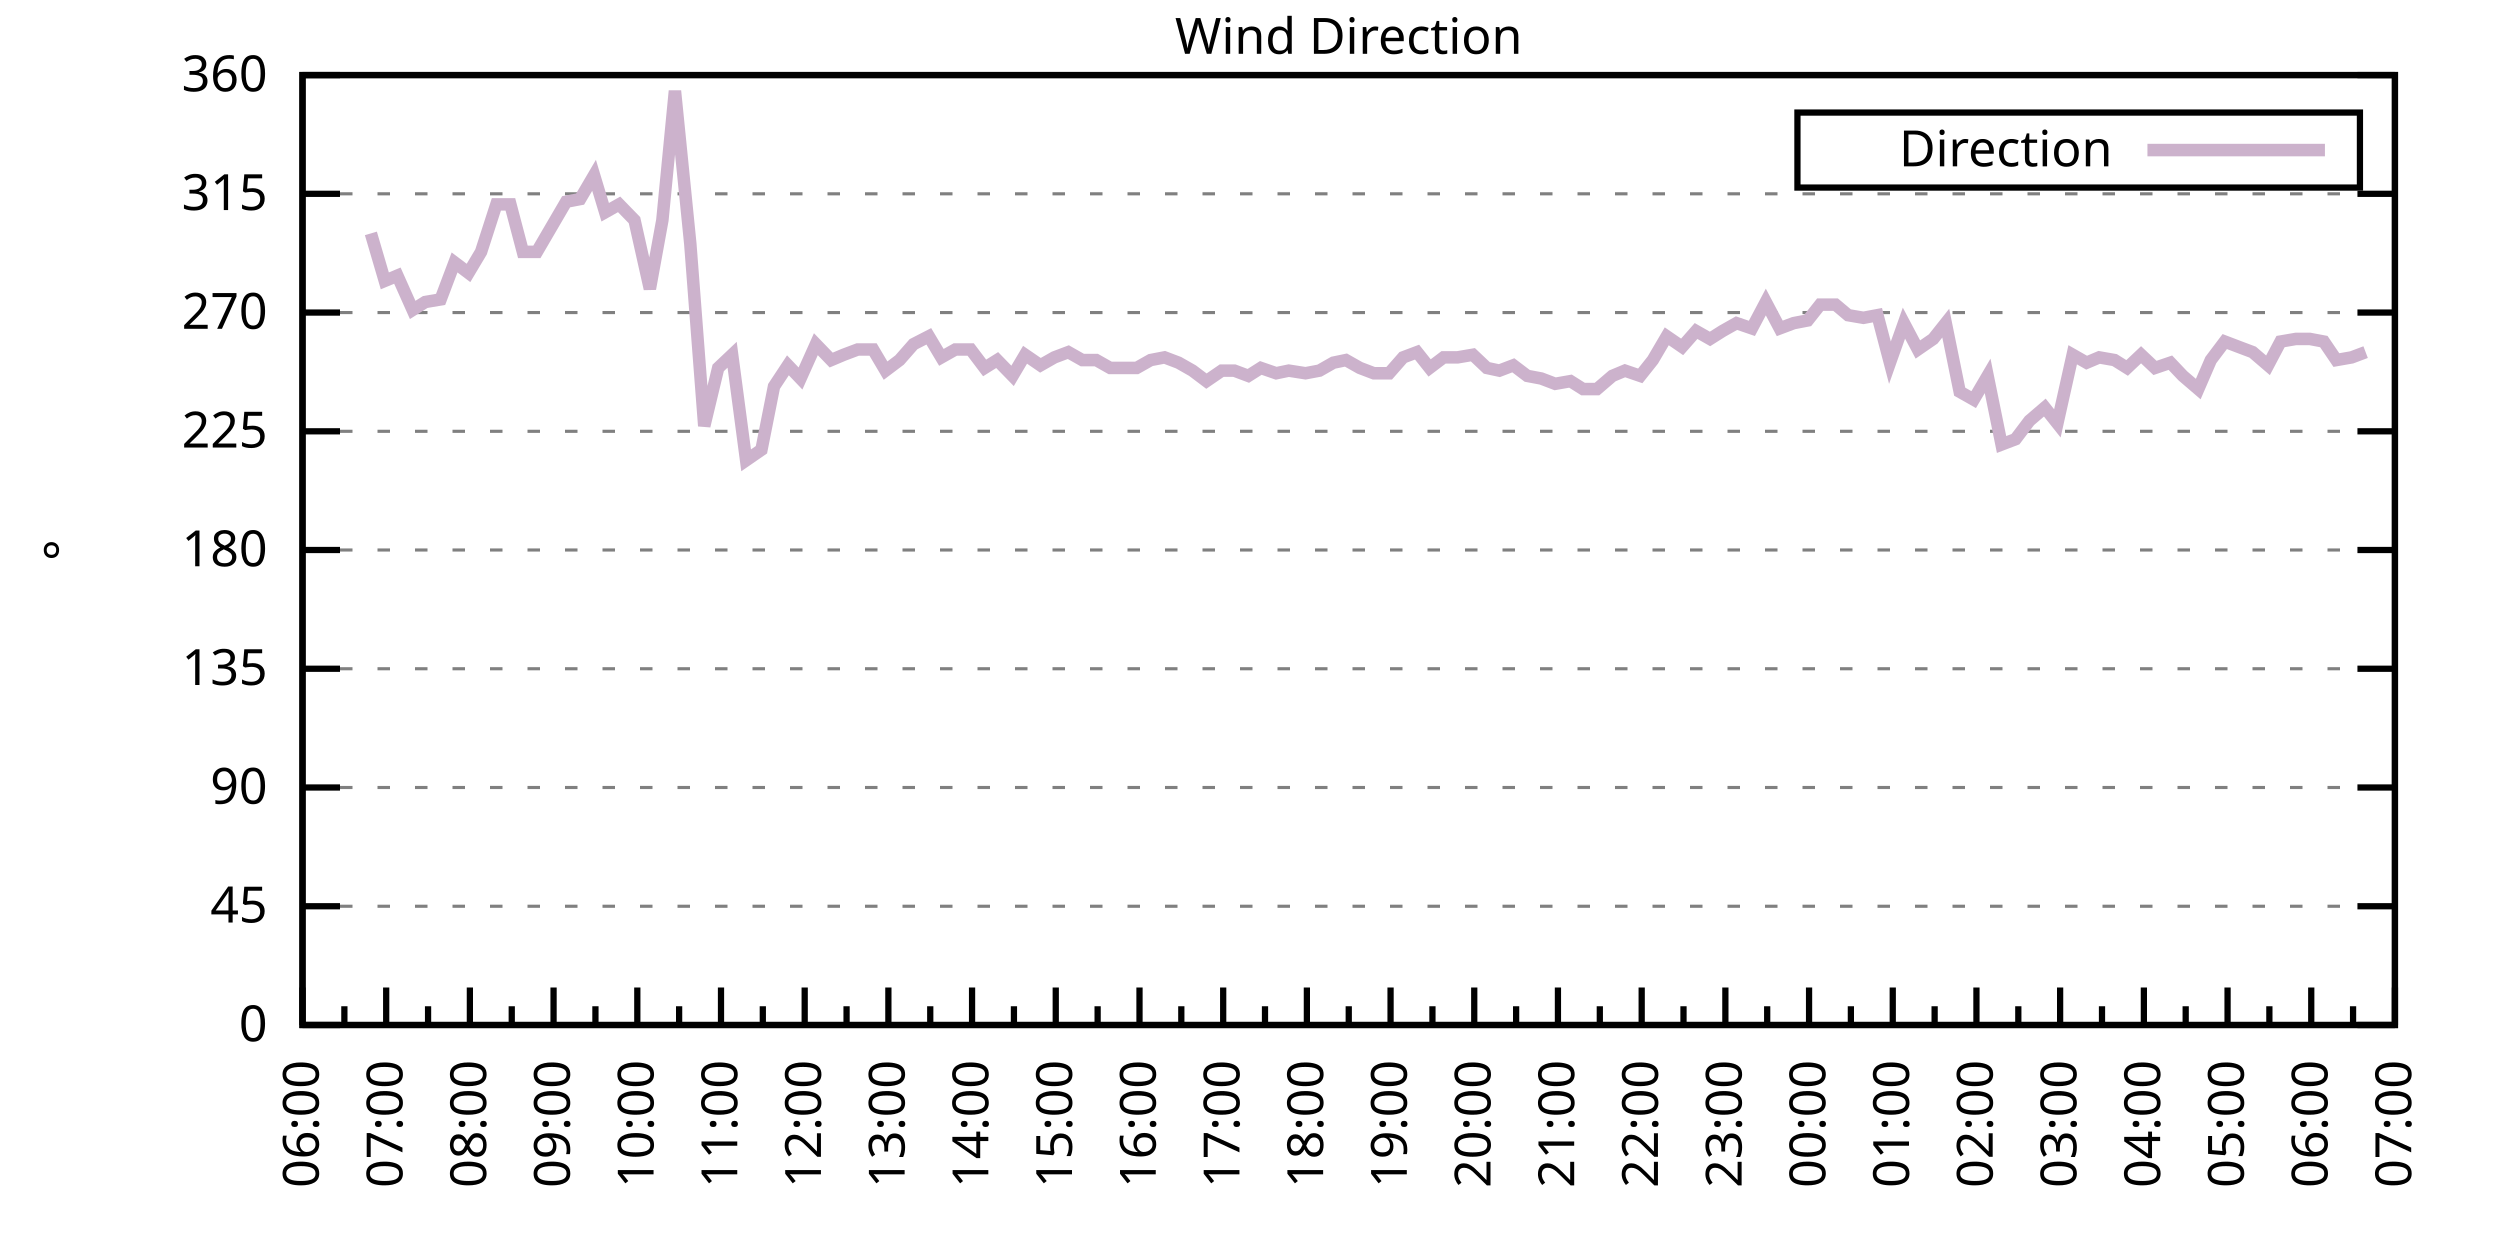
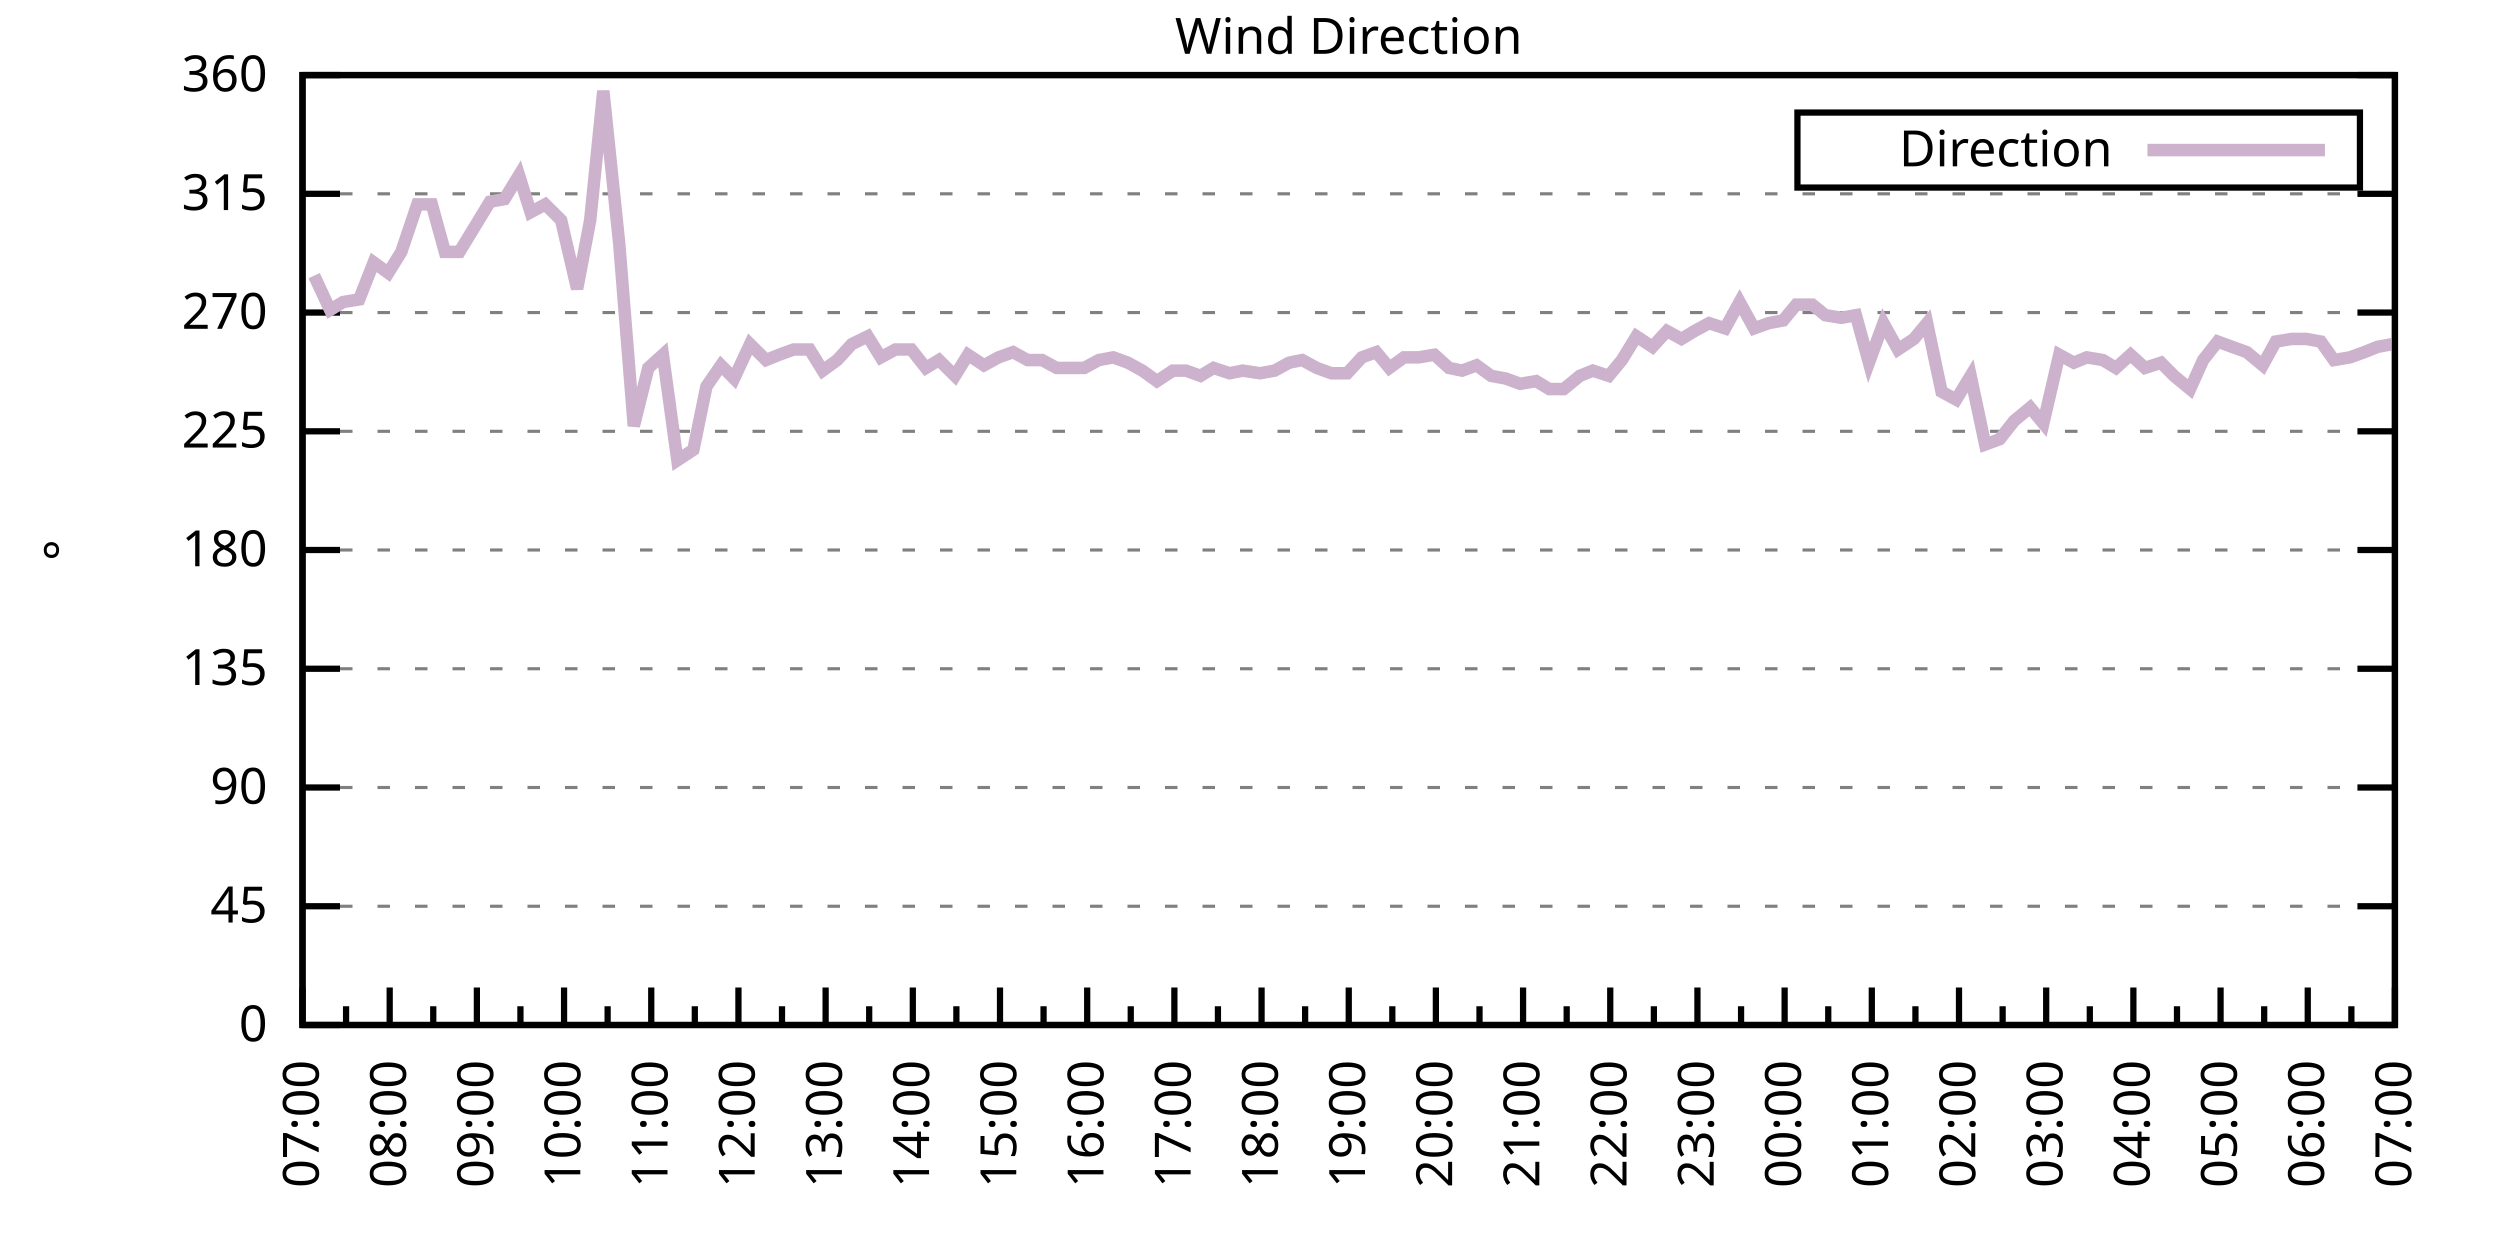
<svg xmlns="http://www.w3.org/2000/svg" xmlns:xlink="http://www.w3.org/1999/xlink" width="400" height="200" viewBox="0 0 400 200">
  <g id="gnuplot_canvas">
    <rect x="0" y="0" width="400" height="200" fill="none" />
    <defs>
      <circle id="gpDot" r="0.5" stroke-width="0.5" stroke="currentColor" />
      <path id="gpPt0" stroke-width="0.333" stroke="currentColor" d="M-1,0 h2 M0,-1 v2" />
      <path id="gpPt1" stroke-width="0.333" stroke="currentColor" d="M-1,-1 L1,1 M1,-1 L-1,1" />
      <path id="gpPt2" stroke-width="0.333" stroke="currentColor" d="M-1,0 L1,0 M0,-1 L0,1 M-1,-1 L1,1 M-1,1 L1,-1" />
      <rect id="gpPt3" stroke-width="0.333" stroke="currentColor" x="-1" y="-1" width="2" height="2" />
      <rect id="gpPt4" stroke-width="0.333" stroke="currentColor" fill="currentColor" x="-1" y="-1" width="2" height="2" />
      <circle id="gpPt5" stroke-width="0.333" stroke="currentColor" cx="0" cy="0" r="1" />
      <use xlink:href="#gpPt5" id="gpPt6" fill="currentColor" stroke="none" />
      <path id="gpPt7" stroke-width="0.333" stroke="currentColor" d="M0,-1.33 L-1.33,0.67 L1.33,0.67 z" />
      <use xlink:href="#gpPt7" id="gpPt8" fill="currentColor" stroke="none" />
      <use xlink:href="#gpPt7" id="gpPt9" stroke="currentColor" transform="rotate(180)" />
      <use xlink:href="#gpPt9" id="gpPt10" fill="currentColor" stroke="none" />
      <use xlink:href="#gpPt3" id="gpPt11" stroke="currentColor" transform="rotate(45)" />
      <use xlink:href="#gpPt11" id="gpPt12" fill="currentColor" stroke="none" />
      <path id="gpPt13" stroke-width="0.333" stroke="currentColor" d="M0,1.330 L1.265,0.411 L0.782,-1.067 L-0.782,-1.076 L-1.265,0.411 z" />
      <use xlink:href="#gpPt13" id="gpPt14" fill="currentColor" stroke="none" />
      <filter id="textbox" filterUnits="objectBoundingBox" x="0" y="0" height="1" width="1">
        <feFlood flood-color="white" flood-opacity="1" result="bgnd" />
        <feComposite in="SourceGraphic" in2="bgnd" operator="atop" />
      </filter>
      <filter id="greybox" filterUnits="objectBoundingBox" x="0" y="0" height="1" width="1">
        <feFlood flood-color="lightgrey" flood-opacity="1" result="grey" />
        <feComposite in="SourceGraphic" in2="grey" operator="atop" />
      </filter>
    </defs>
    <g fill="none" color="white" stroke="currentColor" stroke-width="1.00" stroke-linecap="butt" stroke-linejoin="miter">
</g>
    <g fill="none" color="black" stroke="currentColor" stroke-width="1.00" stroke-linecap="butt" stroke-linejoin="miter">
      <g stroke="none" shape-rendering="crispEdges">
        <polygon fill="rgb(255, 255, 255)" points="48.40,164.00 383.18,164.00 383.18,12.02 48.40,12.02 " />
      </g>
    </g>
    <g fill="none" color="black" stroke="currentColor" stroke-width="1.00" stroke-linecap="butt" stroke-linejoin="miter">
</g>
    <g fill="none" color="black" stroke="black" stroke-width="0.50" stroke-linecap="butt" stroke-linejoin="miter">
</g>
    <g fill="none" color="gray" stroke="currentColor" stroke-width="0.50" stroke-linecap="butt" stroke-linejoin="miter">
      <path stroke="gray" stroke-dasharray="2,4" class="gridline" d="M48.40,164.00 L383.19,164.00  " />
    </g>
    <g fill="none" color="gray" stroke="gray" stroke-width="1.00" stroke-linecap="butt" stroke-linejoin="miter">
</g>
    <g fill="none" color="black" stroke="currentColor" stroke-width="1.00" stroke-linecap="butt" stroke-linejoin="miter">
      <path stroke="black" d="M48.40,164.00 L54.40,164.00 M383.19,164.00 L377.19,164.00  " />
      <g transform="translate(42.80,166.60)" stroke="none" fill="black" font-family="Sans" font-size="8.00" text-anchor="end">
        <text>
          <tspan font-family="Sans"> 0</tspan>
        </text>
      </g>
    </g>
    <g fill="none" color="black" stroke="currentColor" stroke-width="1.00" stroke-linecap="butt" stroke-linejoin="miter">
</g>
    <g fill="none" color="black" stroke="black" stroke-width="0.50" stroke-linecap="butt" stroke-linejoin="miter">
</g>
    <g fill="none" color="gray" stroke="currentColor" stroke-width="0.50" stroke-linecap="butt" stroke-linejoin="miter">
      <path stroke="gray" stroke-dasharray="2,4" class="gridline" d="M48.40,145.00 L383.19,145.00  " />
    </g>
    <g fill="none" color="gray" stroke="gray" stroke-width="1.00" stroke-linecap="butt" stroke-linejoin="miter">
</g>
    <g fill="none" color="black" stroke="currentColor" stroke-width="1.00" stroke-linecap="butt" stroke-linejoin="miter">
      <path stroke="black" d="M48.40,145.00 L54.40,145.00 M383.19,145.00 L377.19,145.00  " />
      <g transform="translate(42.80,147.60)" stroke="none" fill="black" font-family="Sans" font-size="8.00" text-anchor="end">
        <text>
          <tspan font-family="Sans"> 45</tspan>
        </text>
      </g>
    </g>
    <g fill="none" color="black" stroke="currentColor" stroke-width="1.00" stroke-linecap="butt" stroke-linejoin="miter">
</g>
    <g fill="none" color="black" stroke="black" stroke-width="0.50" stroke-linecap="butt" stroke-linejoin="miter">
</g>
    <g fill="none" color="gray" stroke="currentColor" stroke-width="0.50" stroke-linecap="butt" stroke-linejoin="miter">
      <path stroke="gray" stroke-dasharray="2,4" class="gridline" d="M48.40,126.00 L383.19,126.00  " />
    </g>
    <g fill="none" color="gray" stroke="gray" stroke-width="1.00" stroke-linecap="butt" stroke-linejoin="miter">
</g>
    <g fill="none" color="black" stroke="currentColor" stroke-width="1.00" stroke-linecap="butt" stroke-linejoin="miter">
      <path stroke="black" d="M48.40,126.00 L54.40,126.00 M383.19,126.00 L377.19,126.00  " />
      <g transform="translate(42.80,128.60)" stroke="none" fill="black" font-family="Sans" font-size="8.00" text-anchor="end">
        <text>
          <tspan font-family="Sans"> 90</tspan>
        </text>
      </g>
    </g>
    <g fill="none" color="black" stroke="currentColor" stroke-width="1.00" stroke-linecap="butt" stroke-linejoin="miter">
</g>
    <g fill="none" color="black" stroke="black" stroke-width="0.50" stroke-linecap="butt" stroke-linejoin="miter">
</g>
    <g fill="none" color="gray" stroke="currentColor" stroke-width="0.50" stroke-linecap="butt" stroke-linejoin="miter">
      <path stroke="gray" stroke-dasharray="2,4" class="gridline" d="M48.40,107.00 L383.19,107.00  " />
    </g>
    <g fill="none" color="gray" stroke="gray" stroke-width="1.00" stroke-linecap="butt" stroke-linejoin="miter">
</g>
    <g fill="none" color="black" stroke="currentColor" stroke-width="1.00" stroke-linecap="butt" stroke-linejoin="miter">
      <path stroke="black" d="M48.40,107.00 L54.40,107.00 M383.19,107.00 L377.19,107.00  " />
      <g transform="translate(42.80,109.60)" stroke="none" fill="black" font-family="Sans" font-size="8.00" text-anchor="end">
        <text>
          <tspan font-family="Sans"> 135</tspan>
        </text>
      </g>
    </g>
    <g fill="none" color="black" stroke="currentColor" stroke-width="1.00" stroke-linecap="butt" stroke-linejoin="miter">
</g>
    <g fill="none" color="black" stroke="black" stroke-width="0.50" stroke-linecap="butt" stroke-linejoin="miter">
</g>
    <g fill="none" color="gray" stroke="currentColor" stroke-width="0.50" stroke-linecap="butt" stroke-linejoin="miter">
      <path stroke="gray" stroke-dasharray="2,4" class="gridline" d="M48.40,88.00 L383.19,88.00  " />
    </g>
    <g fill="none" color="gray" stroke="gray" stroke-width="1.00" stroke-linecap="butt" stroke-linejoin="miter">
</g>
    <g fill="none" color="black" stroke="currentColor" stroke-width="1.00" stroke-linecap="butt" stroke-linejoin="miter">
      <path stroke="black" d="M48.40,88.00 L54.40,88.00 M383.19,88.00 L377.19,88.00  " />
      <g transform="translate(42.80,90.60)" stroke="none" fill="black" font-family="Sans" font-size="8.00" text-anchor="end">
        <text>
          <tspan font-family="Sans"> 180</tspan>
        </text>
      </g>
    </g>
    <g fill="none" color="black" stroke="currentColor" stroke-width="1.00" stroke-linecap="butt" stroke-linejoin="miter">
</g>
    <g fill="none" color="black" stroke="black" stroke-width="0.50" stroke-linecap="butt" stroke-linejoin="miter">
</g>
    <g fill="none" color="gray" stroke="currentColor" stroke-width="0.50" stroke-linecap="butt" stroke-linejoin="miter">
      <path stroke="gray" stroke-dasharray="2,4" class="gridline" d="M48.40,69.01 L383.19,69.01  " />
    </g>
    <g fill="none" color="gray" stroke="gray" stroke-width="1.00" stroke-linecap="butt" stroke-linejoin="miter">
</g>
    <g fill="none" color="black" stroke="currentColor" stroke-width="1.00" stroke-linecap="butt" stroke-linejoin="miter">
      <path stroke="black" d="M48.40,69.01 L54.40,69.01 M383.19,69.01 L377.19,69.01  " />
      <g transform="translate(42.80,71.61)" stroke="none" fill="black" font-family="Sans" font-size="8.00" text-anchor="end">
        <text>
          <tspan font-family="Sans"> 225</tspan>
        </text>
      </g>
    </g>
    <g fill="none" color="black" stroke="currentColor" stroke-width="1.00" stroke-linecap="butt" stroke-linejoin="miter">
</g>
    <g fill="none" color="black" stroke="black" stroke-width="0.50" stroke-linecap="butt" stroke-linejoin="miter">
</g>
    <g fill="none" color="gray" stroke="currentColor" stroke-width="0.50" stroke-linecap="butt" stroke-linejoin="miter">
      <path stroke="gray" stroke-dasharray="2,4" class="gridline" d="M48.40,50.01 L383.19,50.01  " />
    </g>
    <g fill="none" color="gray" stroke="gray" stroke-width="1.00" stroke-linecap="butt" stroke-linejoin="miter">
</g>
    <g fill="none" color="black" stroke="currentColor" stroke-width="1.00" stroke-linecap="butt" stroke-linejoin="miter">
      <path stroke="black" d="M48.40,50.01 L54.40,50.01 M383.19,50.01 L377.19,50.01  " />
      <g transform="translate(42.80,52.61)" stroke="none" fill="black" font-family="Sans" font-size="8.00" text-anchor="end">
        <text>
          <tspan font-family="Sans"> 270</tspan>
        </text>
      </g>
    </g>
    <g fill="none" color="black" stroke="currentColor" stroke-width="1.00" stroke-linecap="butt" stroke-linejoin="miter">
</g>
    <g fill="none" color="black" stroke="black" stroke-width="0.50" stroke-linecap="butt" stroke-linejoin="miter">
</g>
    <g fill="none" color="gray" stroke="currentColor" stroke-width="0.50" stroke-linecap="butt" stroke-linejoin="miter">
      <path stroke="gray" stroke-dasharray="2,4" class="gridline" d="M48.40,31.01 L383.19,31.01  " />
    </g>
    <g fill="none" color="gray" stroke="gray" stroke-width="1.00" stroke-linecap="butt" stroke-linejoin="miter">
</g>
    <g fill="none" color="black" stroke="currentColor" stroke-width="1.00" stroke-linecap="butt" stroke-linejoin="miter">
      <path stroke="black" d="M48.40,31.01 L54.40,31.01 M383.19,31.01 L377.19,31.01  " />
      <g transform="translate(42.80,33.61)" stroke="none" fill="black" font-family="Sans" font-size="8.00" text-anchor="end">
        <text>
          <tspan font-family="Sans"> 315</tspan>
        </text>
      </g>
    </g>
    <g fill="none" color="black" stroke="currentColor" stroke-width="1.00" stroke-linecap="butt" stroke-linejoin="miter">
</g>
    <g fill="none" color="black" stroke="black" stroke-width="0.50" stroke-linecap="butt" stroke-linejoin="miter">
</g>
    <g fill="none" color="gray" stroke="currentColor" stroke-width="0.50" stroke-linecap="butt" stroke-linejoin="miter">
      <path stroke="gray" stroke-dasharray="2,4" class="gridline" d="M48.40,12.01 L383.19,12.01  " />
    </g>
    <g fill="none" color="gray" stroke="gray" stroke-width="1.00" stroke-linecap="butt" stroke-linejoin="miter">
</g>
    <g fill="none" color="black" stroke="currentColor" stroke-width="1.00" stroke-linecap="butt" stroke-linejoin="miter">
      <path stroke="black" d="M48.40,12.01 L54.40,12.01 M383.19,12.01 L377.19,12.01  " />
      <g transform="translate(42.80,14.61)" stroke="none" fill="black" font-family="Sans" font-size="8.00" text-anchor="end">
        <text>
          <tspan font-family="Sans"> 360</tspan>
        </text>
      </g>
    </g>
    <g fill="none" color="black" stroke="currentColor" stroke-width="1.00" stroke-linecap="butt" stroke-linejoin="miter">
      <path stroke="black" d="M48.40,164.00 L48.40,158.00  " />
      <g transform="translate(51.00,169.60) rotate(270)" stroke="none" fill="black" font-family="Sans" font-size="8.00" text-anchor="end">
        <text>
+           <tspan font-family="Sans">07:00</tspan>
+         </text>
+       </g>
+     </g>
+     <g fill="none" color="black" stroke="currentColor" stroke-width="1.00" stroke-linecap="butt" stroke-linejoin="miter">
+       <path stroke="black" d="M55.37,164.00 L55.37,161.00 M62.35,164.00 L62.35,158.00  " />
+       <g transform="translate(64.95,169.60) rotate(270)" stroke="none" fill="black" font-family="Sans" font-size="8.00" text-anchor="end">
+         <text>
+           <tspan font-family="Sans">08:00</tspan>
+         </text>
+       </g>
+     </g>
+     <g fill="none" color="black" stroke="currentColor" stroke-width="1.00" stroke-linecap="butt" stroke-linejoin="miter">
+       <path stroke="black" d="M69.32,164.00 L69.32,161.00 M76.30,164.00 L76.30,158.00  " />
+       <g transform="translate(78.90,169.60) rotate(270)" stroke="none" fill="black" font-family="Sans" font-size="8.00" text-anchor="end">
+         <text>
+           <tspan font-family="Sans">09:00</tspan>
+         </text>
+       </g>
+     </g>
+     <g fill="none" color="black" stroke="currentColor" stroke-width="1.00" stroke-linecap="butt" stroke-linejoin="miter">
+       <path stroke="black" d="M83.27,164.00 L83.27,161.00 M90.25,164.00 L90.25,158.00  " />
+       <g transform="translate(92.85,169.60) rotate(270)" stroke="none" fill="black" font-family="Sans" font-size="8.00" text-anchor="end">
+         <text>
+           <tspan font-family="Sans">10:00</tspan>
+         </text>
+       </g>
+     </g>
+     <g fill="none" color="black" stroke="currentColor" stroke-width="1.00" stroke-linecap="butt" stroke-linejoin="miter">
+       <path stroke="black" d="M97.22,164.00 L97.22,161.00 M104.20,164.00 L104.20,158.00  " />
+       <g transform="translate(106.80,169.60) rotate(270)" stroke="none" fill="black" font-family="Sans" font-size="8.00" text-anchor="end">
+         <text>
+           <tspan font-family="Sans">11:00</tspan>
+         </text>
+       </g>
+     </g>
+     <g fill="none" color="black" stroke="currentColor" stroke-width="1.00" stroke-linecap="butt" stroke-linejoin="miter">
+       <path stroke="black" d="M111.17,164.00 L111.17,161.00 M118.15,164.00 L118.15,158.00  " />
+       <g transform="translate(120.75,169.60) rotate(270)" stroke="none" fill="black" font-family="Sans" font-size="8.00" text-anchor="end">
+         <text>
+           <tspan font-family="Sans">12:00</tspan>
+         </text>
+       </g>
+     </g>
+     <g fill="none" color="black" stroke="currentColor" stroke-width="1.00" stroke-linecap="butt" stroke-linejoin="miter">
+       <path stroke="black" d="M125.12,164.00 L125.12,161.00 M132.10,164.00 L132.10,158.00  " />
+       <g transform="translate(134.70,169.60) rotate(270)" stroke="none" fill="black" font-family="Sans" font-size="8.00" text-anchor="end">
+         <text>
+           <tspan font-family="Sans">13:00</tspan>
+         </text>
+       </g>
+     </g>
+     <g fill="none" color="black" stroke="currentColor" stroke-width="1.00" stroke-linecap="butt" stroke-linejoin="miter">
+       <path stroke="black" d="M139.07,164.00 L139.07,161.00 M146.05,164.00 L146.05,158.00  " />
+       <g transform="translate(148.65,169.60) rotate(270)" stroke="none" fill="black" font-family="Sans" font-size="8.00" text-anchor="end">
+         <text>
+           <tspan font-family="Sans">14:00</tspan>
+         </text>
+       </g>
+     </g>
+     <g fill="none" color="black" stroke="currentColor" stroke-width="1.00" stroke-linecap="butt" stroke-linejoin="miter">
+       <path stroke="black" d="M153.02,164.00 L153.02,161.00 M160.00,164.00 L160.00,158.00  " />
+       <g transform="translate(162.60,169.60) rotate(270)" stroke="none" fill="black" font-family="Sans" font-size="8.00" text-anchor="end">
+         <text>
+           <tspan font-family="Sans">15:00</tspan>
+         </text>
+       </g>
+     </g>
+     <g fill="none" color="black" stroke="currentColor" stroke-width="1.00" stroke-linecap="butt" stroke-linejoin="miter">
+       <path stroke="black" d="M166.97,164.00 L166.97,161.00 M173.95,164.00 L173.95,158.00  " />
+       <g transform="translate(176.55,169.60) rotate(270)" stroke="none" fill="black" font-family="Sans" font-size="8.00" text-anchor="end">
+         <text>
+           <tspan font-family="Sans">16:00</tspan>
+         </text>
+       </g>
+     </g>
+     <g fill="none" color="black" stroke="currentColor" stroke-width="1.00" stroke-linecap="butt" stroke-linejoin="miter">
+       <path stroke="black" d="M180.92,164.00 L180.92,161.00 M187.90,164.00 L187.90,158.00  " />
+       <g transform="translate(190.50,169.60) rotate(270)" stroke="none" fill="black" font-family="Sans" font-size="8.00" text-anchor="end">
+         <text>
+           <tspan font-family="Sans">17:00</tspan>
+         </text>
+       </g>
+     </g>
+     <g fill="none" color="black" stroke="currentColor" stroke-width="1.00" stroke-linecap="butt" stroke-linejoin="miter">
+       <path stroke="black" d="M194.87,164.00 L194.87,161.00 M201.85,164.00 L201.85,158.00  " />
+       <g transform="translate(204.45,169.60) rotate(270)" stroke="none" fill="black" font-family="Sans" font-size="8.00" text-anchor="end">
+         <text>
+           <tspan font-family="Sans">18:00</tspan>
+         </text>
+       </g>
+     </g>
+     <g fill="none" color="black" stroke="currentColor" stroke-width="1.00" stroke-linecap="butt" stroke-linejoin="miter">
+       <path stroke="black" d="M208.82,164.00 L208.82,161.00 M215.80,164.00 L215.80,158.00  " />
+       <g transform="translate(218.40,169.60) rotate(270)" stroke="none" fill="black" font-family="Sans" font-size="8.00" text-anchor="end">
+         <text>
+           <tspan font-family="Sans">19:00</tspan>
+         </text>
+       </g>
+     </g>
+     <g fill="none" color="black" stroke="currentColor" stroke-width="1.00" stroke-linecap="butt" stroke-linejoin="miter">
+       <path stroke="black" d="M222.77,164.00 L222.77,161.00 M229.74,164.00 L229.74,158.00  " />
+       <g transform="translate(232.34,169.60) rotate(270)" stroke="none" fill="black" font-family="Sans" font-size="8.00" text-anchor="end">
+         <text>
+           <tspan font-family="Sans">20:00</tspan>
+         </text>
+       </g>
+     </g>
+     <g fill="none" color="black" stroke="currentColor" stroke-width="1.00" stroke-linecap="butt" stroke-linejoin="miter">
+       <path stroke="black" d="M236.72,164.00 L236.72,161.00 M243.69,164.00 L243.69,158.00  " />
+       <g transform="translate(246.29,169.60) rotate(270)" stroke="none" fill="black" font-family="Sans" font-size="8.00" text-anchor="end">
+         <text>
+           <tspan font-family="Sans">21:00</tspan>
+         </text>
+       </g>
+     </g>
+     <g fill="none" color="black" stroke="currentColor" stroke-width="1.00" stroke-linecap="butt" stroke-linejoin="miter">
+       <path stroke="black" d="M250.67,164.00 L250.67,161.00 M257.64,164.00 L257.64,158.00  " />
+       <g transform="translate(260.24,169.60) rotate(270)" stroke="none" fill="black" font-family="Sans" font-size="8.00" text-anchor="end">
+         <text>
+           <tspan font-family="Sans">22:00</tspan>
+         </text>
+       </g>
+     </g>
+     <g fill="none" color="black" stroke="currentColor" stroke-width="1.00" stroke-linecap="butt" stroke-linejoin="miter">
+       <path stroke="black" d="M264.62,164.00 L264.62,161.00 M271.59,164.00 L271.59,158.00  " />
+       <g transform="translate(274.19,169.60) rotate(270)" stroke="none" fill="black" font-family="Sans" font-size="8.00" text-anchor="end">
+         <text>
+           <tspan font-family="Sans">23:00</tspan>
+         </text>
+       </g>
+     </g>
+     <g fill="none" color="black" stroke="currentColor" stroke-width="1.00" stroke-linecap="butt" stroke-linejoin="miter">
+       <path stroke="black" d="M278.57,164.00 L278.57,161.00 M285.54,164.00 L285.54,158.00  " />
+       <g transform="translate(288.14,169.60) rotate(270)" stroke="none" fill="black" font-family="Sans" font-size="8.00" text-anchor="end">
+         <text>
+           <tspan font-family="Sans">00:00</tspan>
+         </text>
+       </g>
+     </g>
+     <g fill="none" color="black" stroke="currentColor" stroke-width="1.00" stroke-linecap="butt" stroke-linejoin="miter">
+       <path stroke="black" d="M292.52,164.00 L292.52,161.00 M299.49,164.00 L299.49,158.00  " />
+       <g transform="translate(302.09,169.60) rotate(270)" stroke="none" fill="black" font-family="Sans" font-size="8.00" text-anchor="end">
+         <text>
+           <tspan font-family="Sans">01:00</tspan>
+         </text>
+       </g>
+     </g>
+     <g fill="none" color="black" stroke="currentColor" stroke-width="1.00" stroke-linecap="butt" stroke-linejoin="miter">
+       <path stroke="black" d="M306.47,164.00 L306.47,161.00 M313.44,164.00 L313.44,158.00  " />
+       <g transform="translate(316.04,169.60) rotate(270)" stroke="none" fill="black" font-family="Sans" font-size="8.00" text-anchor="end">
+         <text>
+           <tspan font-family="Sans">02:00</tspan>
+         </text>
+       </g>
+     </g>
+     <g fill="none" color="black" stroke="currentColor" stroke-width="1.00" stroke-linecap="butt" stroke-linejoin="miter">
+       <path stroke="black" d="M320.42,164.00 L320.42,161.00 M327.39,164.00 L327.39,158.00  " />
+       <g transform="translate(329.99,169.60) rotate(270)" stroke="none" fill="black" font-family="Sans" font-size="8.00" text-anchor="end">
+         <text>
+           <tspan font-family="Sans">03:00</tspan>
+         </text>
+       </g>
+     </g>
+     <g fill="none" color="black" stroke="currentColor" stroke-width="1.00" stroke-linecap="butt" stroke-linejoin="miter">
+       <path stroke="black" d="M334.37,164.00 L334.37,161.00 M341.34,164.00 L341.34,158.00  " />
+       <g transform="translate(343.94,169.60) rotate(270)" stroke="none" fill="black" font-family="Sans" font-size="8.00" text-anchor="end">
+         <text>
+           <tspan font-family="Sans">04:00</tspan>
+         </text>
+       </g>
+     </g>
+     <g fill="none" color="black" stroke="currentColor" stroke-width="1.00" stroke-linecap="butt" stroke-linejoin="miter">
+       <path stroke="black" d="M348.32,164.00 L348.32,161.00 M355.29,164.00 L355.29,158.00  " />
+       <g transform="translate(357.89,169.60) rotate(270)" stroke="none" fill="black" font-family="Sans" font-size="8.00" text-anchor="end">
+         <text>
+           <tspan font-family="Sans">05:00</tspan>
+         </text>
+       </g>
+     </g>
+     <g fill="none" color="black" stroke="currentColor" stroke-width="1.00" stroke-linecap="butt" stroke-linejoin="miter">
+       <path stroke="black" d="M362.27,164.00 L362.27,161.00 M369.24,164.00 L369.24,158.00  " />
+       <g transform="translate(371.84,169.60) rotate(270)" stroke="none" fill="black" font-family="Sans" font-size="8.00" text-anchor="end">
+         <text>
          <tspan font-family="Sans">06:00</tspan>
        </text>
      </g>
    </g>
    <g fill="none" color="black" stroke="currentColor" stroke-width="1.00" stroke-linecap="butt" stroke-linejoin="miter">
-       <path stroke="black" d="M55.10,164.00 L55.10,161.00 M61.79,164.00 L61.79,158.00  " />
-       <g transform="translate(64.39,169.60) rotate(270)" stroke="none" fill="black" font-family="Sans" font-size="8.00" text-anchor="end">
-         <text>
-           <tspan font-family="Sans">07:00</tspan>
-         </text>
-       </g>
-     </g>
-     <g fill="none" color="black" stroke="currentColor" stroke-width="1.00" stroke-linecap="butt" stroke-linejoin="miter">
-       <path stroke="black" d="M68.49,164.00 L68.49,161.00 M75.18,164.00 L75.18,158.00  " />
-       <g transform="translate(77.78,169.60) rotate(270)" stroke="none" fill="black" font-family="Sans" font-size="8.00" text-anchor="end">
-         <text>
-           <tspan font-family="Sans">08:00</tspan>
-         </text>
-       </g>
-     </g>
-     <g fill="none" color="black" stroke="currentColor" stroke-width="1.00" stroke-linecap="butt" stroke-linejoin="miter">
-       <path stroke="black" d="M81.88,164.00 L81.88,161.00 M88.57,164.00 L88.57,158.00  " />
-       <g transform="translate(91.17,169.60) rotate(270)" stroke="none" fill="black" font-family="Sans" font-size="8.00" text-anchor="end">
-         <text>
-           <tspan font-family="Sans">09:00</tspan>
-         </text>
-       </g>
-     </g>
-     <g fill="none" color="black" stroke="currentColor" stroke-width="1.00" stroke-linecap="butt" stroke-linejoin="miter">
-       <path stroke="black" d="M95.27,164.00 L95.27,161.00 M101.97,164.00 L101.97,158.00  " />
-       <g transform="translate(104.57,169.60) rotate(270)" stroke="none" fill="black" font-family="Sans" font-size="8.00" text-anchor="end">
-         <text>
-           <tspan font-family="Sans">10:00</tspan>
-         </text>
-       </g>
-     </g>
-     <g fill="none" color="black" stroke="currentColor" stroke-width="1.00" stroke-linecap="butt" stroke-linejoin="miter">
-       <path stroke="black" d="M108.66,164.00 L108.66,161.00 M115.36,164.00 L115.36,158.00  " />
-       <g transform="translate(117.96,169.60) rotate(270)" stroke="none" fill="black" font-family="Sans" font-size="8.00" text-anchor="end">
-         <text>
-           <tspan font-family="Sans">11:00</tspan>
-         </text>
-       </g>
-     </g>
-     <g fill="none" color="black" stroke="currentColor" stroke-width="1.00" stroke-linecap="butt" stroke-linejoin="miter">
-       <path stroke="black" d="M122.05,164.00 L122.05,161.00 M128.75,164.00 L128.75,158.00  " />
-       <g transform="translate(131.35,169.60) rotate(270)" stroke="none" fill="black" font-family="Sans" font-size="8.00" text-anchor="end">
-         <text>
-           <tspan font-family="Sans">12:00</tspan>
-         </text>
-       </g>
-     </g>
-     <g fill="none" color="black" stroke="currentColor" stroke-width="1.00" stroke-linecap="butt" stroke-linejoin="miter">
-       <path stroke="black" d="M135.45,164.00 L135.45,161.00 M142.14,164.00 L142.14,158.00  " />
-       <g transform="translate(144.74,169.60) rotate(270)" stroke="none" fill="black" font-family="Sans" font-size="8.00" text-anchor="end">
-         <text>
-           <tspan font-family="Sans">13:00</tspan>
-         </text>
-       </g>
-     </g>
-     <g fill="none" color="black" stroke="currentColor" stroke-width="1.00" stroke-linecap="butt" stroke-linejoin="miter">
-       <path stroke="black" d="M148.84,164.00 L148.84,161.00 M155.53,164.00 L155.53,158.00  " />
-       <g transform="translate(158.13,169.60) rotate(270)" stroke="none" fill="black" font-family="Sans" font-size="8.00" text-anchor="end">
-         <text>
-           <tspan font-family="Sans">14:00</tspan>
-         </text>
-       </g>
-     </g>
-     <g fill="none" color="black" stroke="currentColor" stroke-width="1.00" stroke-linecap="butt" stroke-linejoin="miter">
-       <path stroke="black" d="M162.23,164.00 L162.23,161.00 M168.92,164.00 L168.92,158.00  " />
-       <g transform="translate(171.52,169.60) rotate(270)" stroke="none" fill="black" font-family="Sans" font-size="8.00" text-anchor="end">
-         <text>
-           <tspan font-family="Sans">15:00</tspan>
-         </text>
-       </g>
-     </g>
-     <g fill="none" color="black" stroke="currentColor" stroke-width="1.00" stroke-linecap="butt" stroke-linejoin="miter">
-       <path stroke="black" d="M175.62,164.00 L175.62,161.00 M182.32,164.00 L182.32,158.00  " />
-       <g transform="translate(184.92,169.60) rotate(270)" stroke="none" fill="black" font-family="Sans" font-size="8.00" text-anchor="end">
-         <text>
-           <tspan font-family="Sans">16:00</tspan>
-         </text>
-       </g>
-     </g>
-     <g fill="none" color="black" stroke="currentColor" stroke-width="1.00" stroke-linecap="butt" stroke-linejoin="miter">
-       <path stroke="black" d="M189.01,164.00 L189.01,161.00 M195.71,164.00 L195.71,158.00  " />
-       <g transform="translate(198.31,169.60) rotate(270)" stroke="none" fill="black" font-family="Sans" font-size="8.00" text-anchor="end">
-         <text>
-           <tspan font-family="Sans">17:00</tspan>
-         </text>
-       </g>
-     </g>
-     <g fill="none" color="black" stroke="currentColor" stroke-width="1.00" stroke-linecap="butt" stroke-linejoin="miter">
-       <path stroke="black" d="M202.40,164.00 L202.40,161.00 M209.10,164.00 L209.10,158.00  " />
-       <g transform="translate(211.70,169.60) rotate(270)" stroke="none" fill="black" font-family="Sans" font-size="8.00" text-anchor="end">
-         <text>
-           <tspan font-family="Sans">18:00</tspan>
-         </text>
-       </g>
-     </g>
-     <g fill="none" color="black" stroke="currentColor" stroke-width="1.00" stroke-linecap="butt" stroke-linejoin="miter">
-       <path stroke="black" d="M215.80,164.00 L215.80,161.00 M222.49,164.00 L222.49,158.00  " />
-       <g transform="translate(225.09,169.60) rotate(270)" stroke="none" fill="black" font-family="Sans" font-size="8.00" text-anchor="end">
-         <text>
-           <tspan font-family="Sans">19:00</tspan>
-         </text>
-       </g>
-     </g>
-     <g fill="none" color="black" stroke="currentColor" stroke-width="1.00" stroke-linecap="butt" stroke-linejoin="miter">
-       <path stroke="black" d="M229.19,164.00 L229.19,161.00 M235.88,164.00 L235.88,158.00  " />
-       <g transform="translate(238.48,169.60) rotate(270)" stroke="none" fill="black" font-family="Sans" font-size="8.00" text-anchor="end">
-         <text>
-           <tspan font-family="Sans">20:00</tspan>
-         </text>
-       </g>
-     </g>
-     <g fill="none" color="black" stroke="currentColor" stroke-width="1.00" stroke-linecap="butt" stroke-linejoin="miter">
-       <path stroke="black" d="M242.58,164.00 L242.58,161.00 M249.27,164.00 L249.27,158.00  " />
-       <g transform="translate(251.87,169.60) rotate(270)" stroke="none" fill="black" font-family="Sans" font-size="8.00" text-anchor="end">
-         <text>
-           <tspan font-family="Sans">21:00</tspan>
-         </text>
-       </g>
-     </g>
-     <g fill="none" color="black" stroke="currentColor" stroke-width="1.00" stroke-linecap="butt" stroke-linejoin="miter">
-       <path stroke="black" d="M255.97,164.00 L255.97,161.00 M262.67,164.00 L262.67,158.00  " />
-       <g transform="translate(265.27,169.60) rotate(270)" stroke="none" fill="black" font-family="Sans" font-size="8.00" text-anchor="end">
-         <text>
-           <tspan font-family="Sans">22:00</tspan>
-         </text>
-       </g>
-     </g>
-     <g fill="none" color="black" stroke="currentColor" stroke-width="1.00" stroke-linecap="butt" stroke-linejoin="miter">
-       <path stroke="black" d="M269.36,164.00 L269.36,161.00 M276.06,164.00 L276.06,158.00  " />
-       <g transform="translate(278.66,169.60) rotate(270)" stroke="none" fill="black" font-family="Sans" font-size="8.00" text-anchor="end">
-         <text>
-           <tspan font-family="Sans">23:00</tspan>
-         </text>
-       </g>
-     </g>
-     <g fill="none" color="black" stroke="currentColor" stroke-width="1.00" stroke-linecap="butt" stroke-linejoin="miter">
-       <path stroke="black" d="M282.75,164.00 L282.75,161.00 M289.45,164.00 L289.45,158.00  " />
-       <g transform="translate(292.05,169.60) rotate(270)" stroke="none" fill="black" font-family="Sans" font-size="8.00" text-anchor="end">
-         <text>
-           <tspan font-family="Sans">00:00</tspan>
-         </text>
-       </g>
-     </g>
-     <g fill="none" color="black" stroke="currentColor" stroke-width="1.00" stroke-linecap="butt" stroke-linejoin="miter">
-       <path stroke="black" d="M296.14,164.00 L296.14,161.00 M302.84,164.00 L302.84,158.00  " />
-       <g transform="translate(305.44,169.60) rotate(270)" stroke="none" fill="black" font-family="Sans" font-size="8.00" text-anchor="end">
-         <text>
-           <tspan font-family="Sans">01:00</tspan>
-         </text>
-       </g>
-     </g>
-     <g fill="none" color="black" stroke="currentColor" stroke-width="1.00" stroke-linecap="butt" stroke-linejoin="miter">
-       <path stroke="black" d="M309.54,164.00 L309.54,161.00 M316.23,164.00 L316.23,158.00  " />
-       <g transform="translate(318.83,169.60) rotate(270)" stroke="none" fill="black" font-family="Sans" font-size="8.00" text-anchor="end">
-         <text>
-           <tspan font-family="Sans">02:00</tspan>
-         </text>
-       </g>
-     </g>
-     <g fill="none" color="black" stroke="currentColor" stroke-width="1.00" stroke-linecap="butt" stroke-linejoin="miter">
-       <path stroke="black" d="M322.93,164.00 L322.93,161.00 M329.62,164.00 L329.62,158.00  " />
-       <g transform="translate(332.22,169.60) rotate(270)" stroke="none" fill="black" font-family="Sans" font-size="8.00" text-anchor="end">
-         <text>
-           <tspan font-family="Sans">03:00</tspan>
-         </text>
-       </g>
-     </g>
-     <g fill="none" color="black" stroke="currentColor" stroke-width="1.00" stroke-linecap="butt" stroke-linejoin="miter">
-       <path stroke="black" d="M336.32,164.00 L336.32,161.00 M343.02,164.00 L343.02,158.00  " />
-       <g transform="translate(345.62,169.60) rotate(270)" stroke="none" fill="black" font-family="Sans" font-size="8.00" text-anchor="end">
-         <text>
-           <tspan font-family="Sans">04:00</tspan>
-         </text>
-       </g>
-     </g>
-     <g fill="none" color="black" stroke="currentColor" stroke-width="1.00" stroke-linecap="butt" stroke-linejoin="miter">
-       <path stroke="black" d="M349.71,164.00 L349.71,161.00 M356.41,164.00 L356.41,158.00  " />
-       <g transform="translate(359.01,169.60) rotate(270)" stroke="none" fill="black" font-family="Sans" font-size="8.00" text-anchor="end">
-         <text>
-           <tspan font-family="Sans">05:00</tspan>
-         </text>
-       </g>
-     </g>
-     <g fill="none" color="black" stroke="currentColor" stroke-width="1.00" stroke-linecap="butt" stroke-linejoin="miter">
-       <path stroke="black" d="M363.10,164.00 L363.10,161.00 M369.80,164.00 L369.80,158.00  " />
-       <g transform="translate(372.40,169.60) rotate(270)" stroke="none" fill="black" font-family="Sans" font-size="8.00" text-anchor="end">
-         <text>
-           <tspan font-family="Sans">06:00</tspan>
-         </text>
-       </g>
-     </g>
-     <g fill="none" color="black" stroke="currentColor" stroke-width="1.00" stroke-linecap="butt" stroke-linejoin="miter">
-       <path stroke="black" d="M376.49,164.00 L376.49,161.00 M383.19,164.00 L383.19,158.00  " />
+       <path stroke="black" d="M376.22,164.00 L376.22,161.00 M383.19,164.00 L383.19,158.00  " />
      <g transform="translate(385.79,169.60) rotate(270)" stroke="none" fill="black" font-family="Sans" font-size="8.00" text-anchor="end">
        <text>
          <tspan font-family="Sans">07:00</tspan>
        </text>
      </g>
    </g>
    <g fill="none" color="black" stroke="currentColor" stroke-width="1.00" stroke-linecap="butt" stroke-linejoin="miter">
</g>
    <g fill="none" color="black" stroke="currentColor" stroke-width="1.00" stroke-linecap="butt" stroke-linejoin="miter">
      <path stroke="black" d="M48.40,12.01 L48.40,164.00 L383.19,164.00 L383.19,12.01 L48.40,12.01 Z  " />
    </g>
    <g fill="none" color="black" stroke="currentColor" stroke-width="1.00" stroke-linecap="butt" stroke-linejoin="miter">
      <g transform="translate(12.80,88.01) rotate(270)" stroke="none" fill="black" font-family="Sans" font-size="8.00" text-anchor="middle">
        <text>
          <tspan font-family="Sans">°</tspan>
        </text>
      </g>
    </g>
    <g fill="none" color="black" stroke="currentColor" stroke-width="1.00" stroke-linecap="butt" stroke-linejoin="miter">
</g>
    <g fill="none" color="black" stroke="currentColor" stroke-width="1.00" stroke-linecap="butt" stroke-linejoin="miter">
      <path stroke="black" d="M287.59,30.01 L287.59,18.01 L377.59,18.01 L377.59,30.01 L287.59,30.01 Z  " />
    </g>
    <g id="Wind_direction_plot_1">
      <g fill="none" color="white" stroke="black" stroke-width="2.00" stroke-linecap="butt" stroke-linejoin="miter">
</g>
      <g fill="none" color="black" stroke="currentColor" stroke-width="2.00" stroke-linecap="butt" stroke-linejoin="miter">
        <g transform="translate(337.99,26.61)" stroke="none" fill="black" font-family="Sans" font-size="8.00" text-anchor="end">
          <text>
            <tspan font-family="Sans">Direction</tspan>
          </text>
        </g>
      </g>
      <g fill="none" color="black" stroke="currentColor" stroke-width="2.00" stroke-linecap="butt" stroke-linejoin="miter">
-         <path stroke="rgb(204, 178, 204)" d="M343.59,24.01 L371.99,24.01 M59.34,37.34 L61.57,44.94 L63.58,44.10 L66.03,49.59 L68.04,48.32 L70.50,47.90   L72.73,41.99 L74.96,43.67 L76.97,40.30 L79.42,32.70 L81.66,32.70 L83.66,40.30 L85.90,40.30 L90.58,32.28   L92.82,31.85 L95.05,28.05 L96.83,33.96 L99.06,32.70 L101.52,35.23 L103.98,46.21 L105.98,35.23 L107.99,14.54   L110.45,39.03 L112.68,68.16 L114.91,58.87 L117.14,56.76 L119.38,73.65 L121.83,71.96 L123.84,61.83 L126.07,58.45   L128.08,60.56 L130.54,55.07 L132.99,57.61 L135.00,56.76 L137.23,55.92 L139.69,55.92 L141.69,59.30 L143.93,57.61   L146.16,55.07 L148.61,53.81 L150.62,57.18 L152.85,55.92 L155.31,55.92 L157.54,58.87 L159.55,57.61 L162.01,60.14   L164.01,56.76 L166.47,58.45 L168.70,57.18 L170.93,56.34 L173.17,57.61 L175.40,57.61 L177.63,58.87 L179.64,58.87   L181.87,58.87 L184.10,57.61 L186.33,57.18 L188.57,58.03 L190.80,59.30 L193.03,60.98 L195.48,59.30 L197.49,59.30   L199.73,60.14 L201.73,58.87 L204.19,59.72 L206.20,59.30 L208.88,59.72 L211.11,59.30 L213.34,58.03 L215.35,57.61   L217.58,58.87 L219.81,59.72 L222.27,59.72 L224.50,57.18 L226.73,56.34 L228.74,58.87 L230.97,57.18 L233.20,57.18   L235.66,56.76 L237.89,58.87 L239.90,59.30 L242.13,58.45 L244.36,60.14 L246.60,60.56 L248.83,61.41 L251.28,60.98   L253.29,62.25 L255.52,62.25 L257.98,60.14 L259.99,59.30 L262.44,60.14 L264.45,57.61 L266.68,53.81 L269.14,55.50   L271.37,52.96 L273.60,54.23 L275.61,52.96 L277.84,51.70 L280.30,52.54 L282.53,48.32 L284.76,52.54 L286.99,51.70   L289.23,51.27 L291.23,48.74 L293.69,48.74 L295.70,50.43 L298.15,50.85 L300.39,50.43 L302.39,58.03 L304.63,51.70   L306.86,55.92 L309.31,54.23 L311.32,51.70 L313.55,62.67 L315.79,63.94 L318.02,60.14 L320.25,71.12 L322.48,70.27   L324.71,67.32 L327.17,65.21 L329.18,67.74 L331.63,56.76 L333.86,58.03 L335.87,57.18 L338.33,57.61 L340.34,58.87   L342.57,56.76 L344.80,58.87 L347.26,58.03 L349.26,60.14 L351.72,62.25 L353.73,57.61 L355.96,54.65 L358.19,55.50   L360.42,56.34 L362.88,58.45 L364.89,54.65 L367.34,54.23 L369.58,54.23 L371.81,54.65 L373.82,57.61 L376.27,57.18   L378.50,56.34  " />
+         <path stroke="rgb(204, 178, 204)" d="M343.59,24.01 L371.99,24.01 M50.26,44.10 L52.82,49.59 L54.91,48.32 L57.47,47.90 L59.79,41.99 L62.12,43.67   L64.21,40.30 L66.77,32.70 L69.09,32.70 L71.18,40.30 L73.51,40.30 L78.39,32.28 L80.72,31.85 L83.04,28.05   L84.90,33.96 L87.23,32.70 L89.78,35.23 L92.34,46.21 L94.43,35.23 L96.53,14.54 L99.08,39.03 L101.41,68.16   L103.73,58.87 L106.06,56.76 L108.38,73.65 L110.94,71.96 L113.03,61.83 L115.36,58.45 L117.45,60.56 L120.01,55.07   L122.57,57.61 L124.66,56.76 L126.98,55.92 L129.54,55.92 L131.63,59.30 L133.96,57.61 L136.28,55.07 L138.84,53.81   L140.93,57.18 L143.26,55.92 L145.81,55.92 L148.14,58.87 L150.23,57.61 L152.79,60.14 L154.88,56.76 L157.44,58.45   L159.76,57.18 L162.09,56.34 L164.41,57.61 L166.74,57.61 L169.06,58.87 L171.16,58.87 L173.48,58.87 L175.81,57.61   L178.13,57.18 L180.46,58.03 L182.78,59.30 L185.11,60.98 L187.66,59.30 L189.76,59.30 L192.08,60.14 L194.17,58.87   L196.73,59.72 L198.82,59.30 L201.61,59.72 L203.94,59.30 L206.26,58.03 L208.36,57.61 L210.68,58.87 L213.01,59.72   L215.56,59.72 L217.89,57.18 L220.21,56.34 L222.30,58.87 L224.63,57.18 L226.95,57.18 L229.51,56.76 L231.84,58.87   L233.93,59.30 L236.25,58.45 L238.58,60.14 L240.90,60.56 L243.23,61.41 L245.79,60.98 L247.88,62.25 L250.20,62.25   L252.76,60.14 L254.85,59.30 L257.41,60.14 L259.50,57.61 L261.83,53.81 L264.39,55.50 L266.71,52.96 L269.04,54.23   L271.13,52.96 L273.45,51.70 L276.01,52.54 L278.34,48.32 L280.66,52.54 L282.99,51.70 L285.31,51.27 L287.40,48.74   L289.96,48.74 L292.05,50.43 L294.61,50.85 L296.94,50.43 L299.03,58.03 L301.35,51.70 L303.68,55.92 L306.23,54.23   L308.33,51.70 L310.65,62.67 L312.98,63.94 L315.30,60.14 L317.63,71.12 L319.95,70.27 L322.28,67.32 L324.83,65.21   L326.93,67.74 L329.48,56.76 L331.81,58.03 L333.90,57.18 L336.46,57.61 L338.55,58.87 L340.88,56.76 L343.20,58.87   L345.76,58.03 L347.85,60.14 L350.41,62.25 L352.50,57.61 L354.83,54.65 L357.15,55.50 L359.48,56.34 L362.03,58.45   L364.13,54.65 L366.68,54.23 L369.01,54.23 L371.33,54.65 L373.43,57.61 L375.98,57.18 L378.31,56.34 L380.40,55.50   L382.73,55.07  " />
      </g>
    </g>
    <g fill="none" color="black" stroke="currentColor" stroke-width="2.00" stroke-linecap="butt" stroke-linejoin="miter">
</g>
    <g fill="none" color="black" stroke="black" stroke-width="1.00" stroke-linecap="butt" stroke-linejoin="miter">
</g>
    <g fill="none" color="black" stroke="currentColor" stroke-width="1.00" stroke-linecap="butt" stroke-linejoin="miter">
      <path stroke="black" d="M48.40,12.01 L48.40,164.00 L383.19,164.00 L383.19,12.01 L48.40,12.01 Z  " />
    </g>
    <g fill="none" color="black" stroke="currentColor" stroke-width="1.00" stroke-linecap="butt" stroke-linejoin="miter">
      <g transform="translate(215.79,8.61)" stroke="none" fill="black" font-family="Sans" font-size="8.00" text-anchor="middle">
        <text>
          <tspan font-family="Sans">Wind Direction</tspan>
        </text>
      </g>
    </g>
    <g fill="none" color="black" stroke="currentColor" stroke-width="1.00" stroke-linecap="butt" stroke-linejoin="miter">
</g>
  </g>
</svg>
